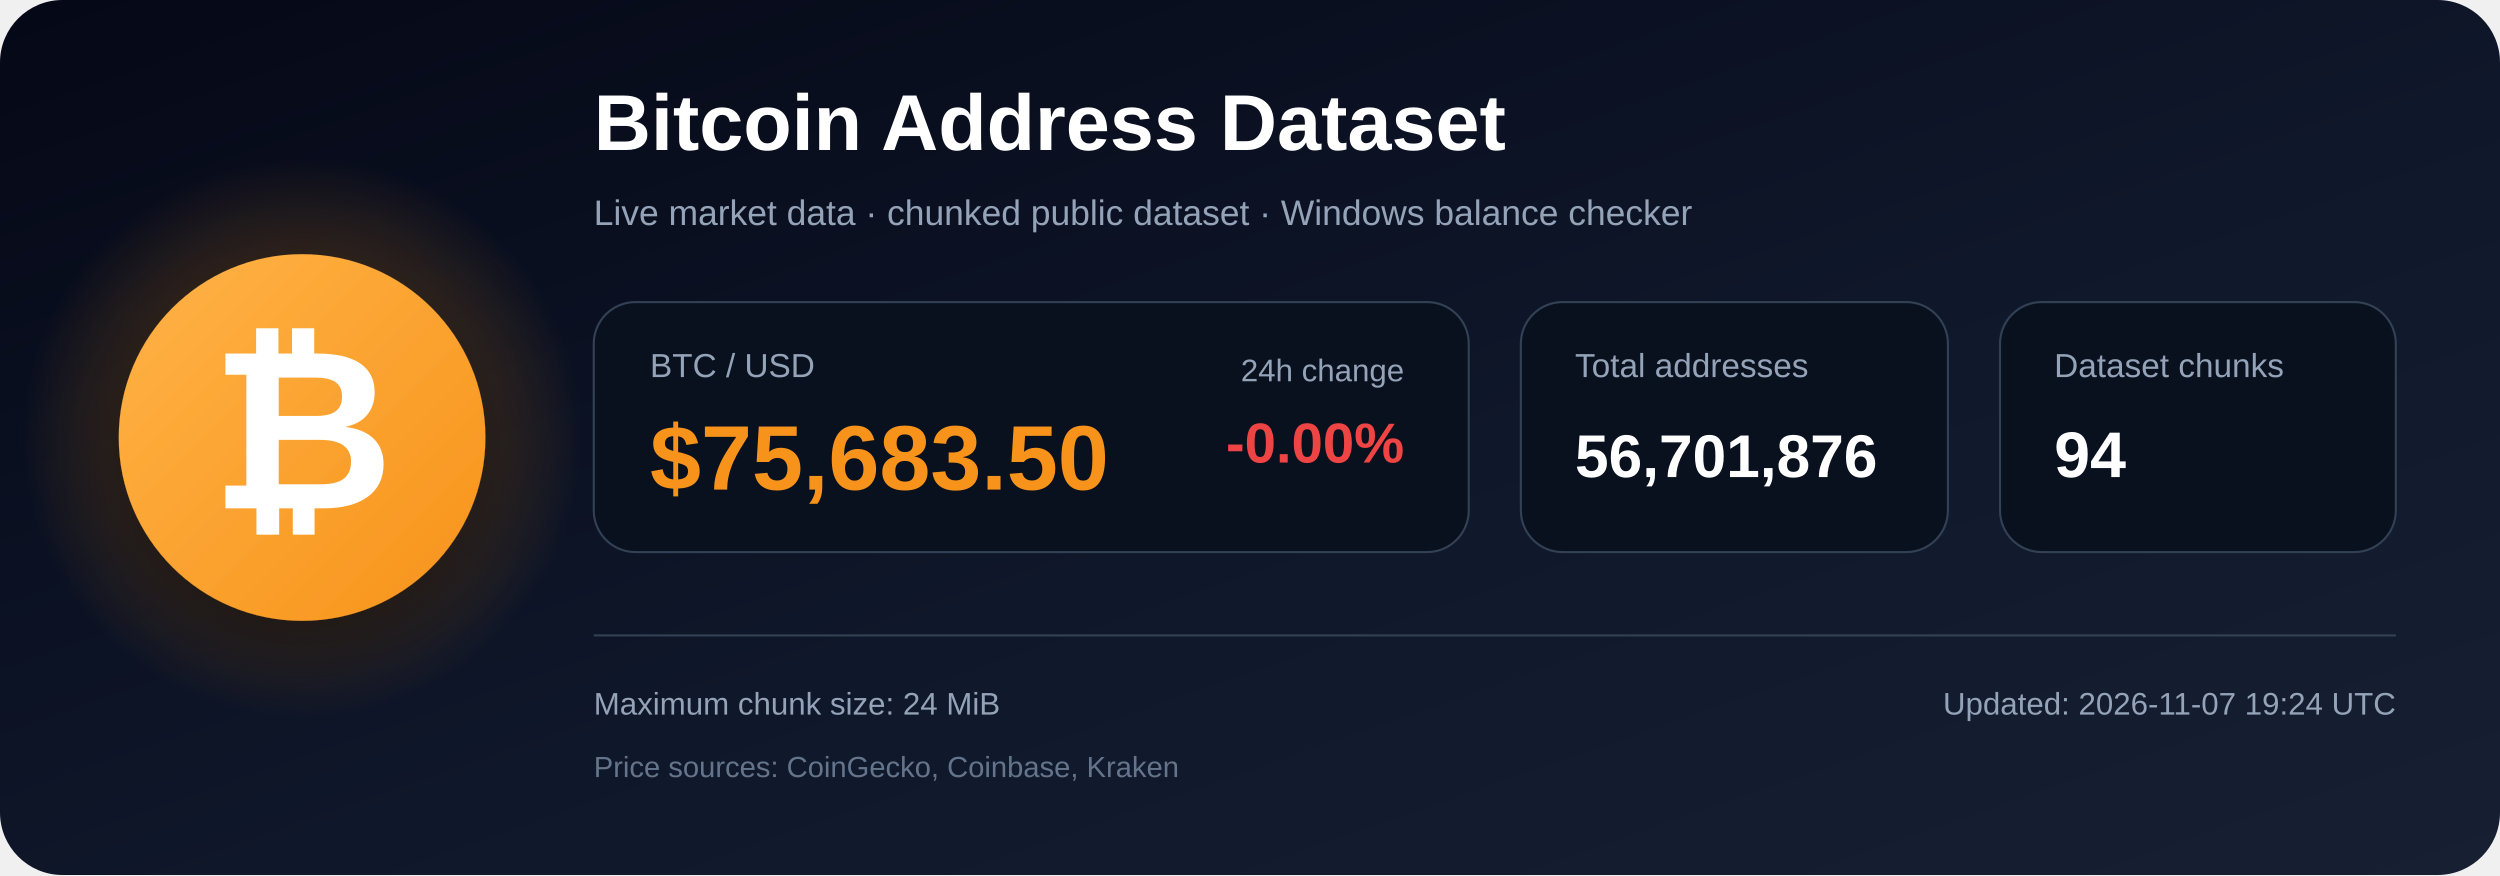
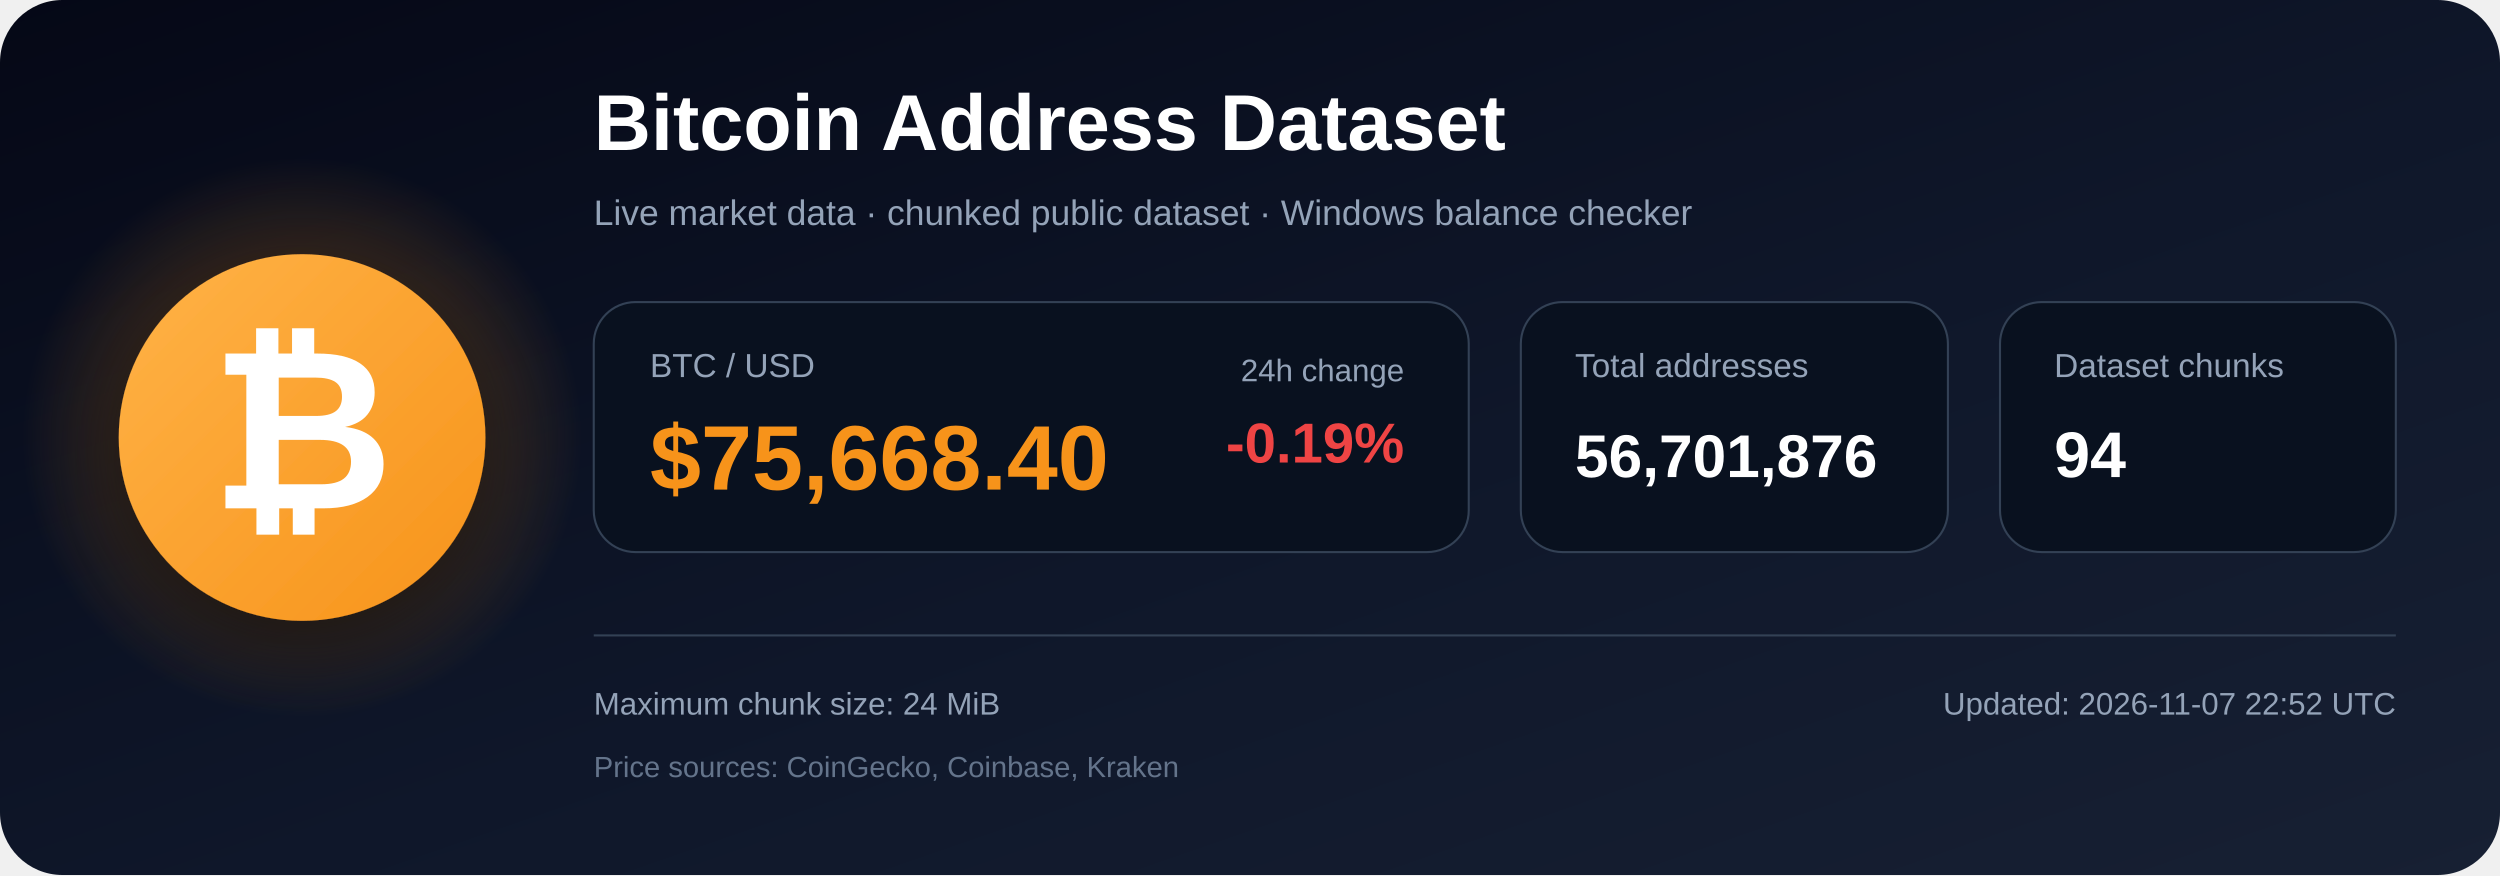
<svg xmlns="http://www.w3.org/2000/svg" width="1200" height="420" viewBox="0 0 1200 420" role="img" aria-labelledby="title description">
  <defs>
    <linearGradient id="bg" x1="0" y1="0" x2="1" y2="1">
      <stop offset="0%" stop-color="#050816" />
      <stop offset="55%" stop-color="#0f172a" />
      <stop offset="100%" stop-color="#172033" />
    </linearGradient>
    <radialGradient id="glow">
      <stop offset="0%" stop-color="#f7931a" stop-opacity=".48" />
      <stop offset="100%" stop-color="#f7931a" stop-opacity="0" />
    </radialGradient>
    <linearGradient id="orange" x1="0" y1="0" x2="1" y2="1">
      <stop offset="0%" stop-color="#ffb347" />
      <stop offset="100%" stop-color="#f7931a" />
    </linearGradient>
    <filter id="shadow" x="-40%" y="-40%" width="180%" height="180%">
      <feDropShadow dx="0" dy="12" stdDeviation="18" flood-color="#000000" flood-opacity=".50" />
    </filter>
  </defs>
  <rect width="1200" height="420" rx="30" fill="url(#bg)" />
  <circle cx="145" cy="210" r="135" fill="url(#glow)" />
  <circle cx="145" cy="210" r="88" fill="url(#orange)" filter="url(#shadow)" />
  <text x="145" y="244" text-anchor="middle" font-family="Arial, Helvetica, sans-serif" font-size="108" font-weight="700" fill="#ffffff">₿</text>
  <text x="285" y="72" font-family="Arial, Helvetica, sans-serif" font-size="38" font-weight="700" fill="#ffffff">
    Bitcoin Address Dataset
  </text>
  <text x="285" y="108" font-family="Arial, Helvetica, sans-serif" font-size="17" fill="#94a3b8">
    Live market data · chunked public dataset · Windows balance checker
  </text>
  <rect x="285" y="145" width="420" height="120" rx="20" fill="#09111f" stroke="#334155" />
  <text x="312" y="181" font-family="Arial, Helvetica, sans-serif" font-size="16" fill="#94a3b8">BTC / USD</text>
-   <text x="312" y="235" font-family="Arial, Helvetica, sans-serif" font-size="44" font-weight="700" fill="#f7931a">$75,683.50</text>
+   <text x="312" y="235" font-family="Arial, Helvetica, sans-serif" font-size="44" font-weight="700" fill="#f7931a">$75,668.40</text>
  <text x="674" y="183" text-anchor="end" font-family="Arial, Helvetica, sans-serif" font-size="15" fill="#94a3b8">24h change</text>
-   <text x="674" y="222" text-anchor="end" font-family="Arial, Helvetica, sans-serif" font-size="27" font-weight="700" fill="#ef4444">-0.00%</text>
+   <text x="674" y="222" text-anchor="end" font-family="Arial, Helvetica, sans-serif" font-size="27" font-weight="700" fill="#ef4444">-0.19%</text>
  <rect x="730" y="145" width="205" height="120" rx="20" fill="#09111f" stroke="#334155" />
  <text x="756" y="181" font-family="Arial, Helvetica, sans-serif" font-size="16" fill="#94a3b8">Total addresses</text>
  <text x="756" y="229" font-family="Arial, Helvetica, sans-serif" font-size="29" font-weight="700" fill="#ffffff">56,701,876</text>
  <rect x="960" y="145" width="190" height="120" rx="20" fill="#09111f" stroke="#334155" />
  <text x="986" y="181" font-family="Arial, Helvetica, sans-serif" font-size="16" fill="#94a3b8">Dataset chunks</text>
  <text x="986" y="229" font-family="Arial, Helvetica, sans-serif" font-size="31" font-weight="700" fill="#ffffff">94</text>
  <line x1="285" y1="305" x2="1150" y2="305" stroke="#334155" stroke-width="1" />
  <text x="285" y="343" font-family="Arial, Helvetica, sans-serif" font-size="15" fill="#94a3b8">
    Maximum chunk size: 24 MiB
  </text>
  <text x="285" y="373" font-family="Arial, Helvetica, sans-serif" font-size="14" fill="#64748b">
    Price sources: CoinGecko, Coinbase, Kraken
  </text>
  <text x="1150" y="343" text-anchor="end" font-family="Arial, Helvetica, sans-serif" font-size="15" fill="#94a3b8">
-     Updated: 2026-11-07 19:24 UTC
+     Updated: 2026-11-07 22:52 UTC
  </text>
</svg>
